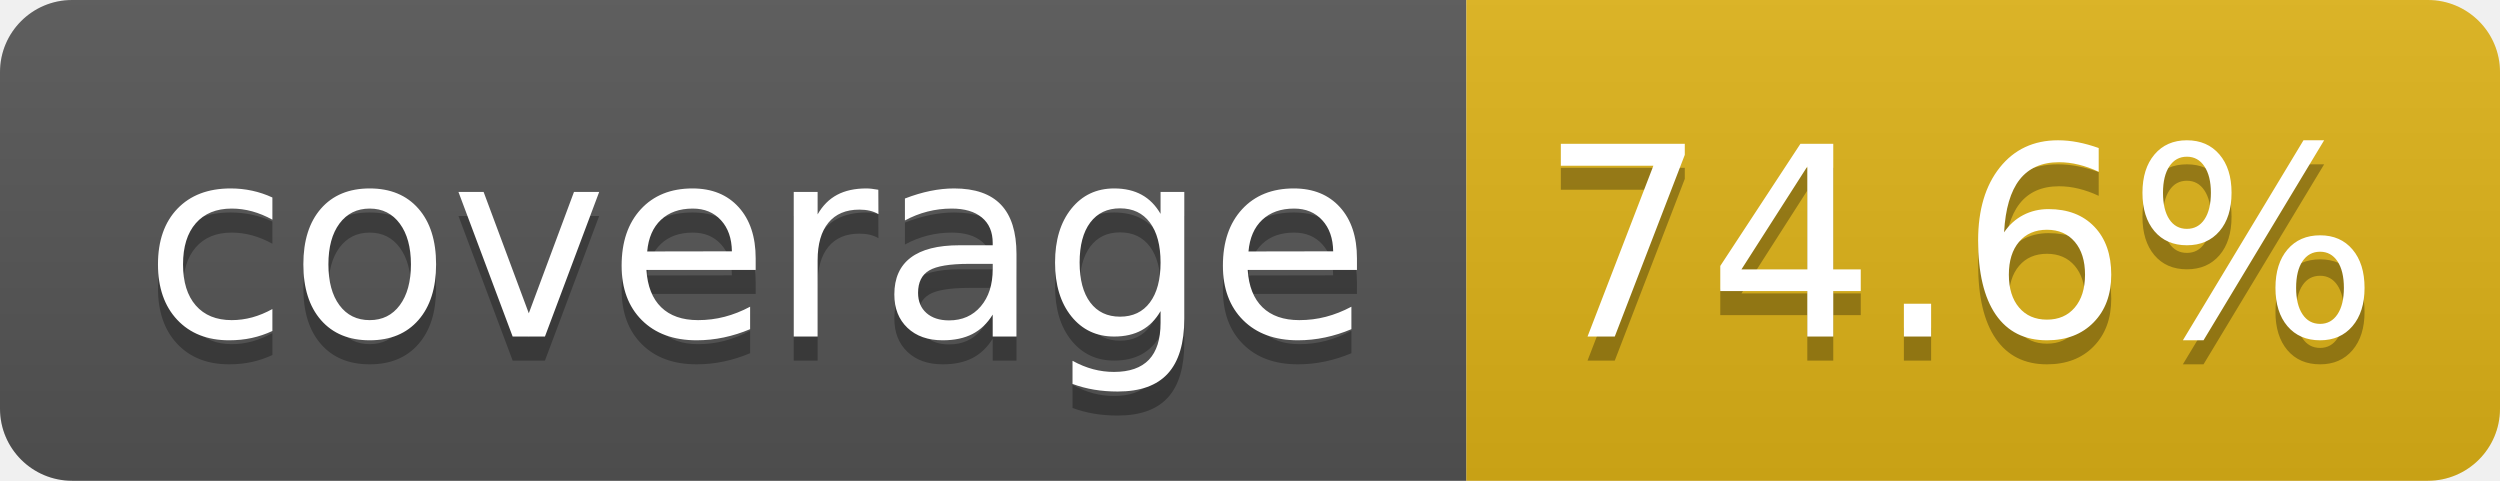
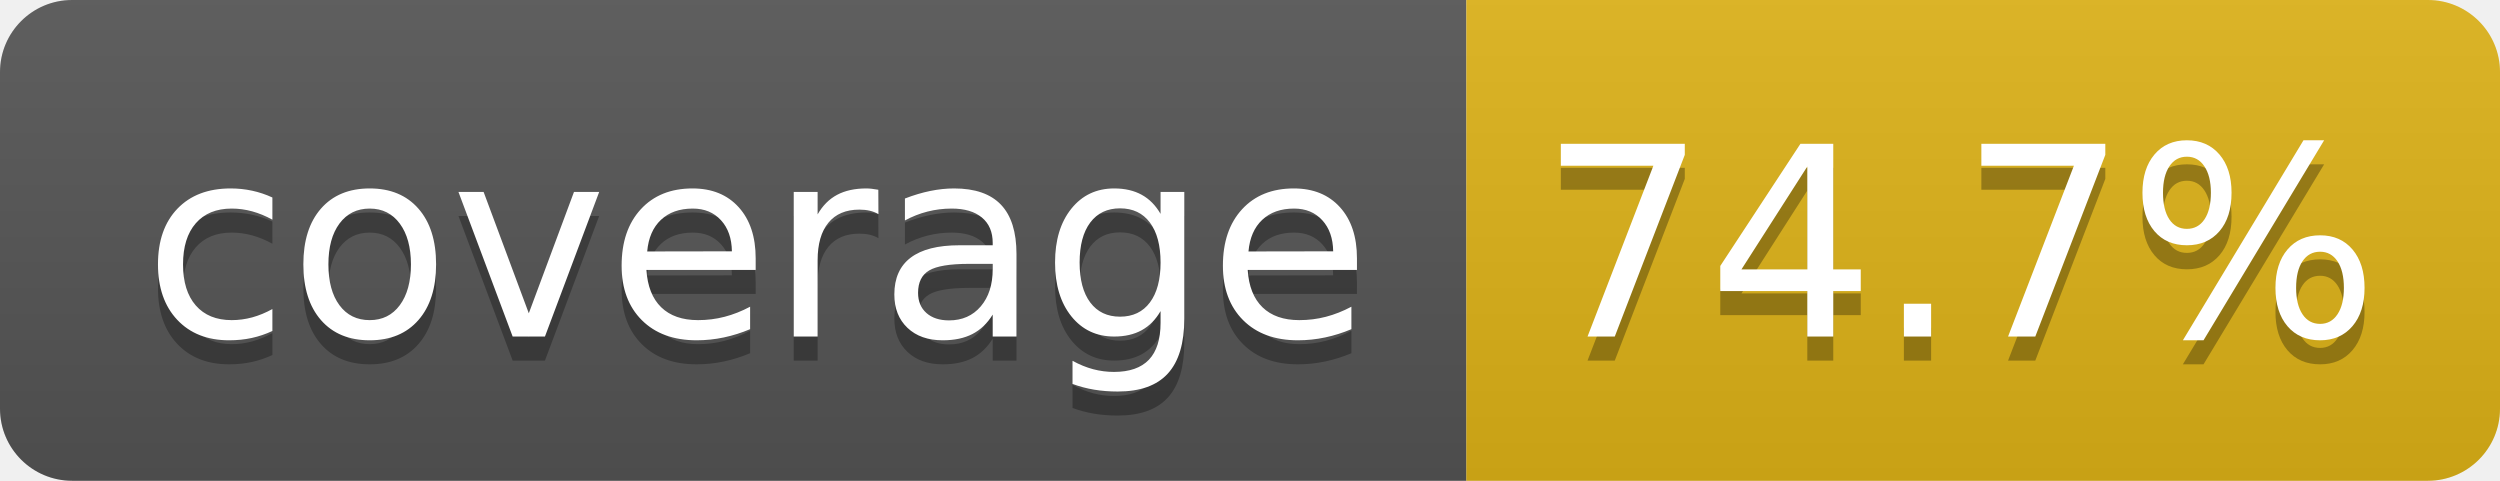
- <svg xmlns="http://www.w3.org/2000/svg" width="104" height="20" role="img" aria-label="coverage: 74.6%">
+ <svg xmlns="http://www.w3.org/2000/svg" width="104" height="20" role="img" aria-label="coverage: 74.7%">
  <linearGradient id="s" x2="0" y2="100%">
    <stop offset="0" stop-color="#bbb" stop-opacity=".1" />
    <stop offset="1" stop-opacity=".1" />
  </linearGradient>
  <clipPath id="r">
    <rect width="104" height="20" rx="3" fill="#fff" />
  </clipPath>
  <g clip-path="url(#r)">
    <rect width="61" height="20" fill="#555" />
    <rect x="61" width="43" height="20" fill="#dfb317" />
    <rect width="104" height="20" fill="url(#s)" />
  </g>
  <g fill="#fff" text-anchor="middle" font-family="Verdana,Geneva,DejaVu Sans,sans-serif" text-rendering="geometricPrecision" font-size="110">
    <text aria-hidden="true" x="315" y="150" fill="#010101" fill-opacity=".3" transform="scale(.1)" textLength="510">coverage</text>
    <text x="315" y="140" transform="scale(.1)" fill="#fff" textLength="510">coverage</text>
-     <text aria-hidden="true" x="815" y="150" fill="#010101" fill-opacity=".3" transform="scale(.1)" textLength="330">74.6%</text>
-     <text x="815" y="140" transform="scale(.1)" fill="#fff" textLength="330">74.6%</text>
+     <text aria-hidden="true" x="815" y="150" fill="#010101" fill-opacity=".3" transform="scale(.1)" textLength="330">74.7%</text>
+     <text x="815" y="140" transform="scale(.1)" fill="#fff" textLength="330">74.7%</text>
  </g>
</svg>
